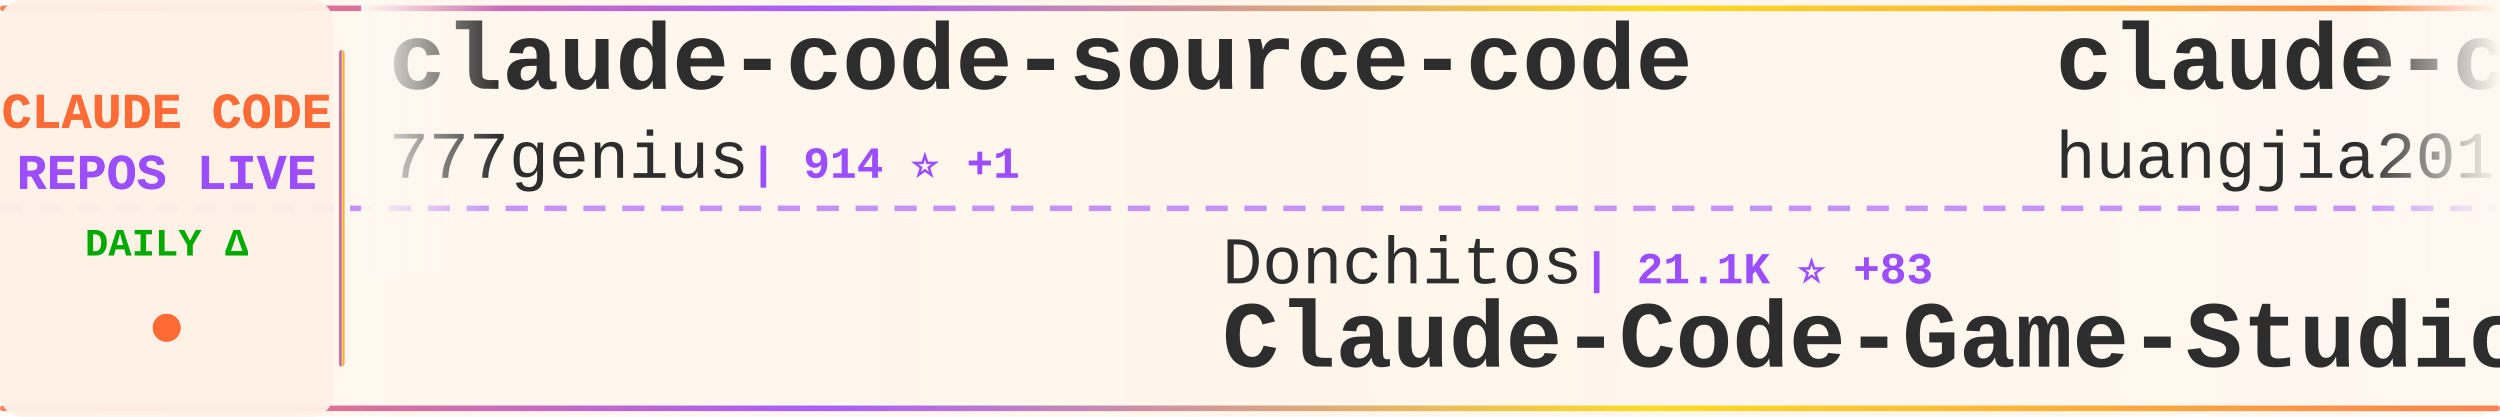
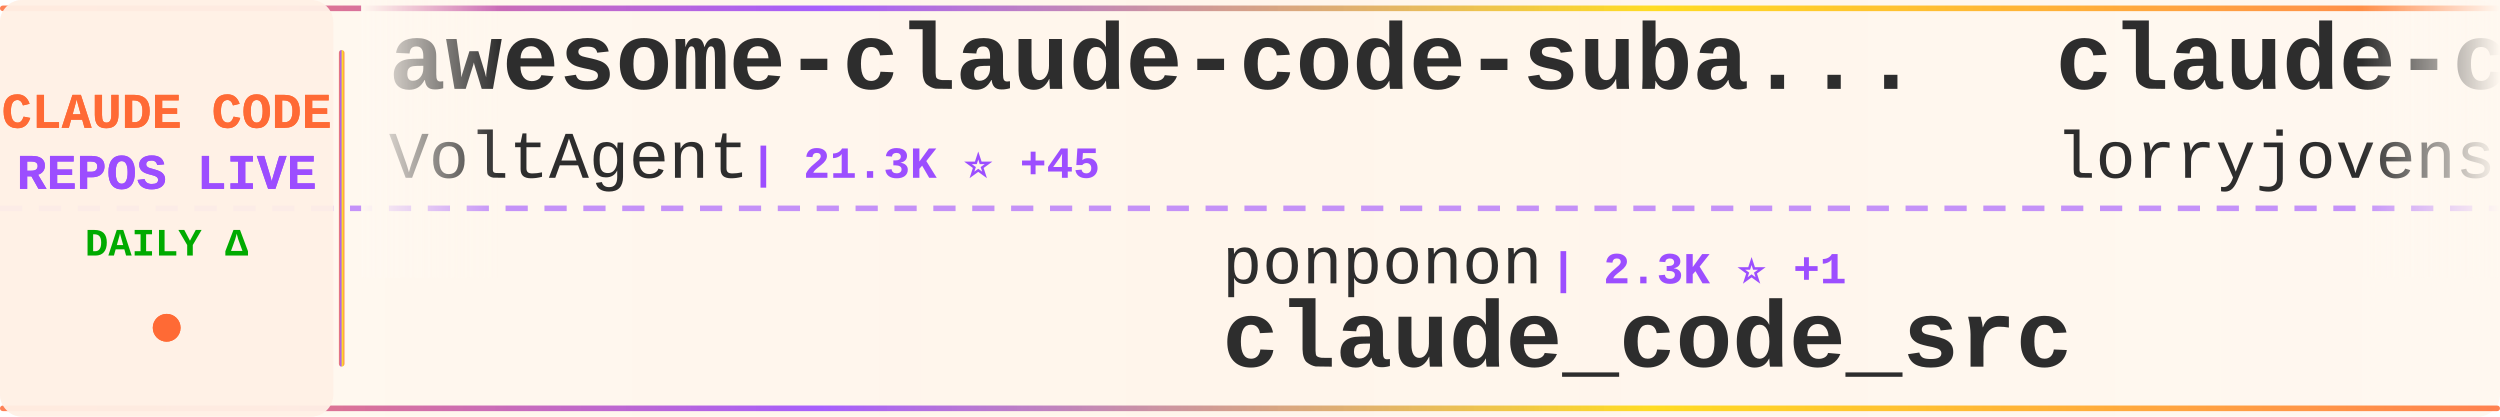
<svg xmlns="http://www.w3.org/2000/svg" width="900" height="150">
  <defs>
    <linearGradient id="tickerBg" x1="0%" y1="0%" x2="100%" y2="0%">
      <stop offset="0%" style="stop-color:#fff8f0;stop-opacity:0.98" />
      <stop offset="50%" style="stop-color:#fff5eb;stop-opacity:1" />
      <stop offset="100%" style="stop-color:#fff8f0;stop-opacity:0.98" />
    </linearGradient>
    <linearGradient id="borderGrad" x1="0%" y1="0%" x2="100%" y2="0%">
      <stop offset="0%" style="stop-color:#FF6B35;stop-opacity:0.85">
        <animate attributeName="stop-opacity" values="0.85;1;0.85" dur="2s" repeatCount="indefinite" />
      </stop>
      <stop offset="33%" style="stop-color:#9C4EFF;stop-opacity:0.9">
        <animate attributeName="stop-opacity" values="0.9;1;0.9" dur="2.2s" repeatCount="indefinite" />
      </stop>
      <stop offset="66%" style="stop-color:#FFD700;stop-opacity:0.85">
        <animate attributeName="stop-opacity" values="0.85;1;0.85" dur="1.8s" repeatCount="indefinite" />
      </stop>
      <stop offset="100%" style="stop-color:#FF6B35;stop-opacity:0.85">
        <animate attributeName="stop-opacity" values="0.85;1;0.85" dur="2s" repeatCount="indefinite" />
      </stop>
    </linearGradient>
    <filter id="textGlow">
      <feGaussianBlur stdDeviation="0.15" result="coloredBlur" />
      <feMerge>
        <feMergeNode in="coloredBlur" />
        <feMergeNode in="SourceGraphic" />
      </feMerge>
    </filter>
    <filter id="metricGlow">
      <feGaussianBlur stdDeviation="0.2" result="coloredBlur" />
      <feMerge>
        <feMergeNode in="coloredBlur" />
        <feMergeNode in="SourceGraphic" />
      </feMerge>
    </filter>
    <linearGradient id="leftFade" x1="0%" y1="0%" x2="100%" y2="0%">
      <stop offset="0%" style="stop-color:#fff8f0;stop-opacity:1" />
      <stop offset="100%" style="stop-color:#fff8f0;stop-opacity:0" />
    </linearGradient>
    <linearGradient id="rightFade" x1="0%" y1="0%" x2="100%" y2="0%">
      <stop offset="0%" style="stop-color:#fff8f0;stop-opacity:0" />
      <stop offset="100%" style="stop-color:#fff8f0;stop-opacity:1" />
    </linearGradient>
  </defs>
  <rect width="900" height="150" fill="url(#tickerBg)" rx="8" />
  <rect x="0" y="2" width="900" height="2" fill="url(#borderGrad)" rx="1" />
  <rect x="0" y="146" width="900" height="2" fill="url(#borderGrad)" rx="1" />
  <line x1="0" y1="75" x2="900" y2="75" stroke="#9C4EFF" stroke-width="2" stroke-dasharray="8 6" opacity="0.6" />
  <rect x="0" y="0" width="120" height="150" fill="#fff0e6" opacity="0.95" rx="8" />
  <text x="60" y="46" font-family="'Courier New', monospace" font-size="18" font-weight="bold" fill="#FF6B35" text-anchor="middle" filter="url(#textGlow)">
    CLAUDE CODE
  </text>
  <text x="60" y="68" font-family="'Courier New', monospace" font-size="18" font-weight="bold" fill="#9C4EFF" text-anchor="middle" filter="url(#textGlow)">
    REPOS LIVE
  </text>
  <text x="60" y="92" font-family="'Courier New', monospace" font-size="14" font-weight="bold" fill="#00aa00" text-anchor="middle">
    DAILY Δ
  </text>
  <circle cx="60" cy="118" r="5" fill="#FF6B35" filter="url(#metricGlow)">
    <animate attributeName="r" values="4;6;4" dur="1.5s" repeatCount="indefinite" />
    <animate attributeName="opacity" values="0.6;1;0.6" dur="1.5s" repeatCount="indefinite" />
  </circle>
  <rect x="122" y="18" width="2" height="114" fill="url(#borderGrad)" rx="1" />
  <clipPath id="tickerClip">
    <rect x="130" y="0" width="770" height="150" />
  </clipPath>
  <g clip-path="url(#tickerClip)">
    <g id="tickerItems">
      <animateTransform attributeName="transform" attributeType="XML" type="translate" from="0 0" to="-3000 0" dur="54s" repeatCount="indefinite" />
      <g transform="translate(0, 0)">
-         <text x="140" y="32" font-family="'Courier New', monospace" font-size="34" font-weight="bold" fill="#2d2d2d">claude-code-source-code</text>
-         <text x="140" y="64" font-family="'Courier New', monospace" font-size="24" font-weight="normal" fill="#2d2d2d" opacity="1.0">777genius</text>
-         <text x="270" y="64" font-family="'Courier New', monospace" font-size="16" font-weight="bold" fill="#9C4EFF"> | 914 ⭐ +1</text>
+         <text x="140" y="32" font-family="'Courier New', monospace" font-size="34" font-weight="bold" fill="#2d2d2d">awesome-claude-code-suba...</text>
+         <text x="140" y="64" font-family="'Courier New', monospace" font-size="24" font-weight="normal" fill="#2d2d2d" opacity="1.0">VoltAgent</text>
+         <text x="270" y="64" font-family="'Courier New', monospace" font-size="16" font-weight="bold" fill="#9C4EFF"> | 21.3K ⭐ +45</text>
      </g>
      <g transform="translate(300, 0)">
-         <text x="140" y="102" font-family="'Courier New', monospace" font-size="24" font-weight="normal" fill="#2d2d2d" opacity="1.0">Donchitos</text>
-         <text x="270" y="102" font-family="'Courier New', monospace" font-size="16" font-weight="bold" fill="#9C4EFF"> | 21.1K ⭐ +83</text>
-         <text x="140" y="132" font-family="'Courier New', monospace" font-size="34" font-weight="bold" fill="#2d2d2d">Claude-Code-Game-Studios</text>
+         <text x="140" y="102" font-family="'Courier New', monospace" font-size="24" font-weight="normal" fill="#2d2d2d" opacity="1.0">ponponon</text>
+         <text x="258" y="102" font-family="'Courier New', monospace" font-size="16" font-weight="bold" fill="#9C4EFF"> | 2.3K ⭐ +1</text>
+         <text x="140" y="132" font-family="'Courier New', monospace" font-size="34" font-weight="bold" fill="#2d2d2d">claude_code_src</text>
      </g>
      <g transform="translate(600, 0)">
-         <text x="140" y="32" font-family="'Courier New', monospace" font-size="34" font-weight="bold" fill="#2d2d2d">claude-code-engineering</text>
-         <text x="140" y="64" font-family="'Courier New', monospace" font-size="24" font-weight="normal" fill="#2d2d2d" opacity="1.0">huangjia2019</text>
-         <text x="306" y="64" font-family="'Courier New', monospace" font-size="16" font-weight="bold" fill="#9C4EFF"> | 791 ⭐ +8</text>
+         <text x="140" y="32" font-family="'Courier New', monospace" font-size="34" font-weight="bold" fill="#2d2d2d">claude-code-rust</text>
+         <text x="140" y="64" font-family="'Courier New', monospace" font-size="24" font-weight="normal" fill="#2d2d2d" opacity="1.0">lorryjovens-hub</text>
+         <text x="342" y="64" font-family="'Courier New', monospace" font-size="16" font-weight="bold" fill="#9C4EFF"> | 1.6K ⭐ +1</text>
      </g>
      <g transform="translate(900, 0)">
-         <text x="140" y="102" font-family="'Courier New', monospace" font-size="24" font-weight="normal" fill="#2d2d2d" opacity="1.0">oboard</text>
-         <text x="234" y="102" font-family="'Courier New', monospace" font-size="16" font-weight="bold" fill="#9C4EFF"> | 3.2K ⭐ +3</text>
-         <text x="140" y="132" font-family="'Courier New', monospace" font-size="34" font-weight="bold" fill="#2d2d2d">claude-code-rev</text>
+         <text x="140" y="102" font-family="'Courier New', monospace" font-size="24" font-weight="normal" fill="#2d2d2d" opacity="1.0">Maciek-roboblog</text>
+         <text x="342" y="102" font-family="'Courier New', monospace" font-size="16" font-weight="bold" fill="#9C4EFF"> | 8.2K ⭐ +3</text>
+         <text x="140" y="132" font-family="'Courier New', monospace" font-size="34" font-weight="bold" fill="#2d2d2d">Claude-Code-Usage-Monito...</text>
      </g>
      <g transform="translate(1200, 0)">
-         <text x="140" y="32" font-family="'Courier New', monospace" font-size="34" font-weight="bold" fill="#2d2d2d">claude-code-analysis</text>
-         <text x="140" y="64" font-family="'Courier New', monospace" font-size="24" font-weight="normal" fill="#2d2d2d" opacity="1.0">liuup</text>
-         <text x="222" y="64" font-family="'Courier New', monospace" font-size="16" font-weight="bold" fill="#9C4EFF"> | 3.0K ⭐ +16</text>
+         <text x="140" y="32" font-family="'Courier New', monospace" font-size="34" font-weight="bold" fill="#2d2d2d">free-claude-code</text>
+         <text x="140" y="64" font-family="'Courier New', monospace" font-size="24" font-weight="normal" fill="#2d2d2d" opacity="1.0">Alishahryar1</text>
+         <text x="306" y="64" font-family="'Courier New', monospace" font-size="16" font-weight="bold" fill="#9C4EFF"> | 33.0K ⭐ +221</text>
      </g>
      <g transform="translate(1500, 0)">
-         <text x="140" y="102" font-family="'Courier New', monospace" font-size="24" font-weight="normal" fill="#2d2d2d" opacity="1.0">ghuntley</text>
-         <text x="258" y="102" font-family="'Courier New', monospace" font-size="16" font-weight="bold" fill="#9C4EFF"> | 980 ⭐</text>
-         <text x="140" y="132" font-family="'Courier New', monospace" font-size="34" font-weight="bold" fill="#2d2d2d">claude-code-source-code-...</text>
+         <text x="140" y="102" font-family="'Courier New', monospace" font-size="24" font-weight="normal" fill="#2d2d2d" opacity="1.0">Pimzino</text>
+         <text x="246" y="102" font-family="'Courier New', monospace" font-size="16" font-weight="bold" fill="#9C4EFF"> | 3.8K ⭐</text>
+         <text x="140" y="132" font-family="'Courier New', monospace" font-size="34" font-weight="bold" fill="#2d2d2d">claude-code-spec-workflo...</text>
      </g>
      <g transform="translate(1800, 0)">
-         <text x="140" y="32" font-family="'Courier New', monospace" font-size="34" font-weight="bold" fill="#2d2d2d">claude-code-proxy</text>
-         <text x="140" y="64" font-family="'Courier New', monospace" font-size="24" font-weight="normal" fill="#2d2d2d" opacity="1.0">fuergaosi233</text>
-         <text x="306" y="64" font-family="'Courier New', monospace" font-size="16" font-weight="bold" fill="#9C4EFF"> | 2.7K ⭐ +2</text>
+         <text x="140" y="32" font-family="'Courier New', monospace" font-size="34" font-weight="bold" fill="#2d2d2d">claude-code-book</text>
+         <text x="140" y="64" font-family="'Courier New', monospace" font-size="24" font-weight="normal" fill="#2d2d2d" opacity="1.0">lintsinghua</text>
+         <text x="294" y="64" font-family="'Courier New', monospace" font-size="16" font-weight="bold" fill="#9C4EFF"> | 3.6K ⭐ +8</text>
      </g>
      <g transform="translate(2100, 0)">
-         <text x="140" y="102" font-family="'Courier New', monospace" font-size="24" font-weight="normal" fill="#2d2d2d" opacity="1.0">alirezarezvani</text>
-         <text x="330" y="102" font-family="'Courier New', monospace" font-size="16" font-weight="bold" fill="#9C4EFF"> | 17.4K ⭐ +81</text>
-         <text x="140" y="132" font-family="'Courier New', monospace" font-size="34" font-weight="bold" fill="#2d2d2d">claude-skills</text>
+         <text x="140" y="102" font-family="'Courier New', monospace" font-size="24" font-weight="normal" fill="#2d2d2d" opacity="1.0">RichardAtCT</text>
+         <text x="294" y="102" font-family="'Courier New', monospace" font-size="16" font-weight="bold" fill="#9C4EFF"> | 2.7K ⭐ +5</text>
+         <text x="140" y="132" font-family="'Courier New', monospace" font-size="34" font-weight="bold" fill="#2d2d2d">claude-code-telegram</text>
      </g>
      <g transform="translate(2400, 0)">
-         <text x="140" y="32" font-family="'Courier New', monospace" font-size="34" font-weight="bold" fill="#2d2d2d">claude-code-infrastructu...</text>
-         <text x="140" y="64" font-family="'Courier New', monospace" font-size="24" font-weight="normal" fill="#2d2d2d" opacity="1.0">diet103</text>
-         <text x="246" y="64" font-family="'Courier New', monospace" font-size="16" font-weight="bold" fill="#9C4EFF"> | 9.7K ⭐ +2</text>
+         <text x="140" y="32" font-family="'Courier New', monospace" font-size="34" font-weight="bold" fill="#2d2d2d">my-claude-code-setup</text>
+         <text x="140" y="64" font-family="'Courier New', monospace" font-size="24" font-weight="normal" fill="#2d2d2d" opacity="1.0">centminmod</text>
+         <text x="282" y="64" font-family="'Courier New', monospace" font-size="16" font-weight="bold" fill="#9C4EFF"> | 2.4K ⭐ +2</text>
      </g>
      <g transform="translate(2700, 0)">
-         <text x="140" y="102" font-family="'Courier New', monospace" font-size="24" font-weight="normal" fill="#2d2d2d" opacity="1.0">disler</text>
-         <text x="234" y="102" font-family="'Courier New', monospace" font-size="16" font-weight="bold" fill="#9C4EFF"> | 3.7K ⭐ +4</text>
-         <text x="140" y="132" font-family="'Courier New', monospace" font-size="34" font-weight="bold" fill="#2d2d2d">claude-code-hooks-master...</text>
+         <text x="140" y="102" font-family="'Courier New', monospace" font-size="24" font-weight="normal" fill="#2d2d2d" opacity="1.0">ChrisWiles</text>
+         <text x="282" y="102" font-family="'Courier New', monospace" font-size="16" font-weight="bold" fill="#9C4EFF"> | 5.9K ⭐ +2</text>
+         <text x="140" y="132" font-family="'Courier New', monospace" font-size="34" font-weight="bold" fill="#2d2d2d">claude-code-showcase</text>
      </g>
      <g transform="translate(3000, 0)">
-         <text x="140" y="32" font-family="'Courier New', monospace" font-size="34" font-weight="bold" fill="#2d2d2d">claude-code-source-code</text>
-         <text x="140" y="64" font-family="'Courier New', monospace" font-size="24" font-weight="normal" fill="#2d2d2d" opacity="1.0">777genius</text>
-         <text x="270" y="64" font-family="'Courier New', monospace" font-size="16" font-weight="bold" fill="#9C4EFF"> | 914 ⭐ +1</text>
+         <text x="140" y="32" font-family="'Courier New', monospace" font-size="34" font-weight="bold" fill="#2d2d2d">awesome-claude-code-suba...</text>
+         <text x="140" y="64" font-family="'Courier New', monospace" font-size="24" font-weight="normal" fill="#2d2d2d" opacity="1.0">VoltAgent</text>
+         <text x="270" y="64" font-family="'Courier New', monospace" font-size="16" font-weight="bold" fill="#9C4EFF"> | 21.3K ⭐ +45</text>
      </g>
      <g transform="translate(3300, 0)">
-         <text x="140" y="102" font-family="'Courier New', monospace" font-size="24" font-weight="normal" fill="#2d2d2d" opacity="1.0">Donchitos</text>
-         <text x="270" y="102" font-family="'Courier New', monospace" font-size="16" font-weight="bold" fill="#9C4EFF"> | 21.1K ⭐ +83</text>
-         <text x="140" y="132" font-family="'Courier New', monospace" font-size="34" font-weight="bold" fill="#2d2d2d">Claude-Code-Game-Studios</text>
+         <text x="140" y="102" font-family="'Courier New', monospace" font-size="24" font-weight="normal" fill="#2d2d2d" opacity="1.0">ponponon</text>
+         <text x="258" y="102" font-family="'Courier New', monospace" font-size="16" font-weight="bold" fill="#9C4EFF"> | 2.3K ⭐ +1</text>
+         <text x="140" y="132" font-family="'Courier New', monospace" font-size="34" font-weight="bold" fill="#2d2d2d">claude_code_src</text>
      </g>
      <g transform="translate(3600, 0)">
-         <text x="140" y="32" font-family="'Courier New', monospace" font-size="34" font-weight="bold" fill="#2d2d2d">claude-code-engineering</text>
-         <text x="140" y="64" font-family="'Courier New', monospace" font-size="24" font-weight="normal" fill="#2d2d2d" opacity="1.0">huangjia2019</text>
-         <text x="306" y="64" font-family="'Courier New', monospace" font-size="16" font-weight="bold" fill="#9C4EFF"> | 791 ⭐ +8</text>
+         <text x="140" y="32" font-family="'Courier New', monospace" font-size="34" font-weight="bold" fill="#2d2d2d">claude-code-rust</text>
+         <text x="140" y="64" font-family="'Courier New', monospace" font-size="24" font-weight="normal" fill="#2d2d2d" opacity="1.0">lorryjovens-hub</text>
+         <text x="342" y="64" font-family="'Courier New', monospace" font-size="16" font-weight="bold" fill="#9C4EFF"> | 1.6K ⭐ +1</text>
      </g>
      <g transform="translate(3900, 0)">
-         <text x="140" y="102" font-family="'Courier New', monospace" font-size="24" font-weight="normal" fill="#2d2d2d" opacity="1.0">oboard</text>
-         <text x="234" y="102" font-family="'Courier New', monospace" font-size="16" font-weight="bold" fill="#9C4EFF"> | 3.2K ⭐ +3</text>
-         <text x="140" y="132" font-family="'Courier New', monospace" font-size="34" font-weight="bold" fill="#2d2d2d">claude-code-rev</text>
+         <text x="140" y="102" font-family="'Courier New', monospace" font-size="24" font-weight="normal" fill="#2d2d2d" opacity="1.0">Maciek-roboblog</text>
+         <text x="342" y="102" font-family="'Courier New', monospace" font-size="16" font-weight="bold" fill="#9C4EFF"> | 8.2K ⭐ +3</text>
+         <text x="140" y="132" font-family="'Courier New', monospace" font-size="34" font-weight="bold" fill="#2d2d2d">Claude-Code-Usage-Monito...</text>
      </g>
    </g>
  </g>
  <rect x="130" y="0" width="50" height="100" fill="url(#leftFade)" />
  <rect x="850" y="0" width="50" height="100" fill="url(#rightFade)" />
</svg>
